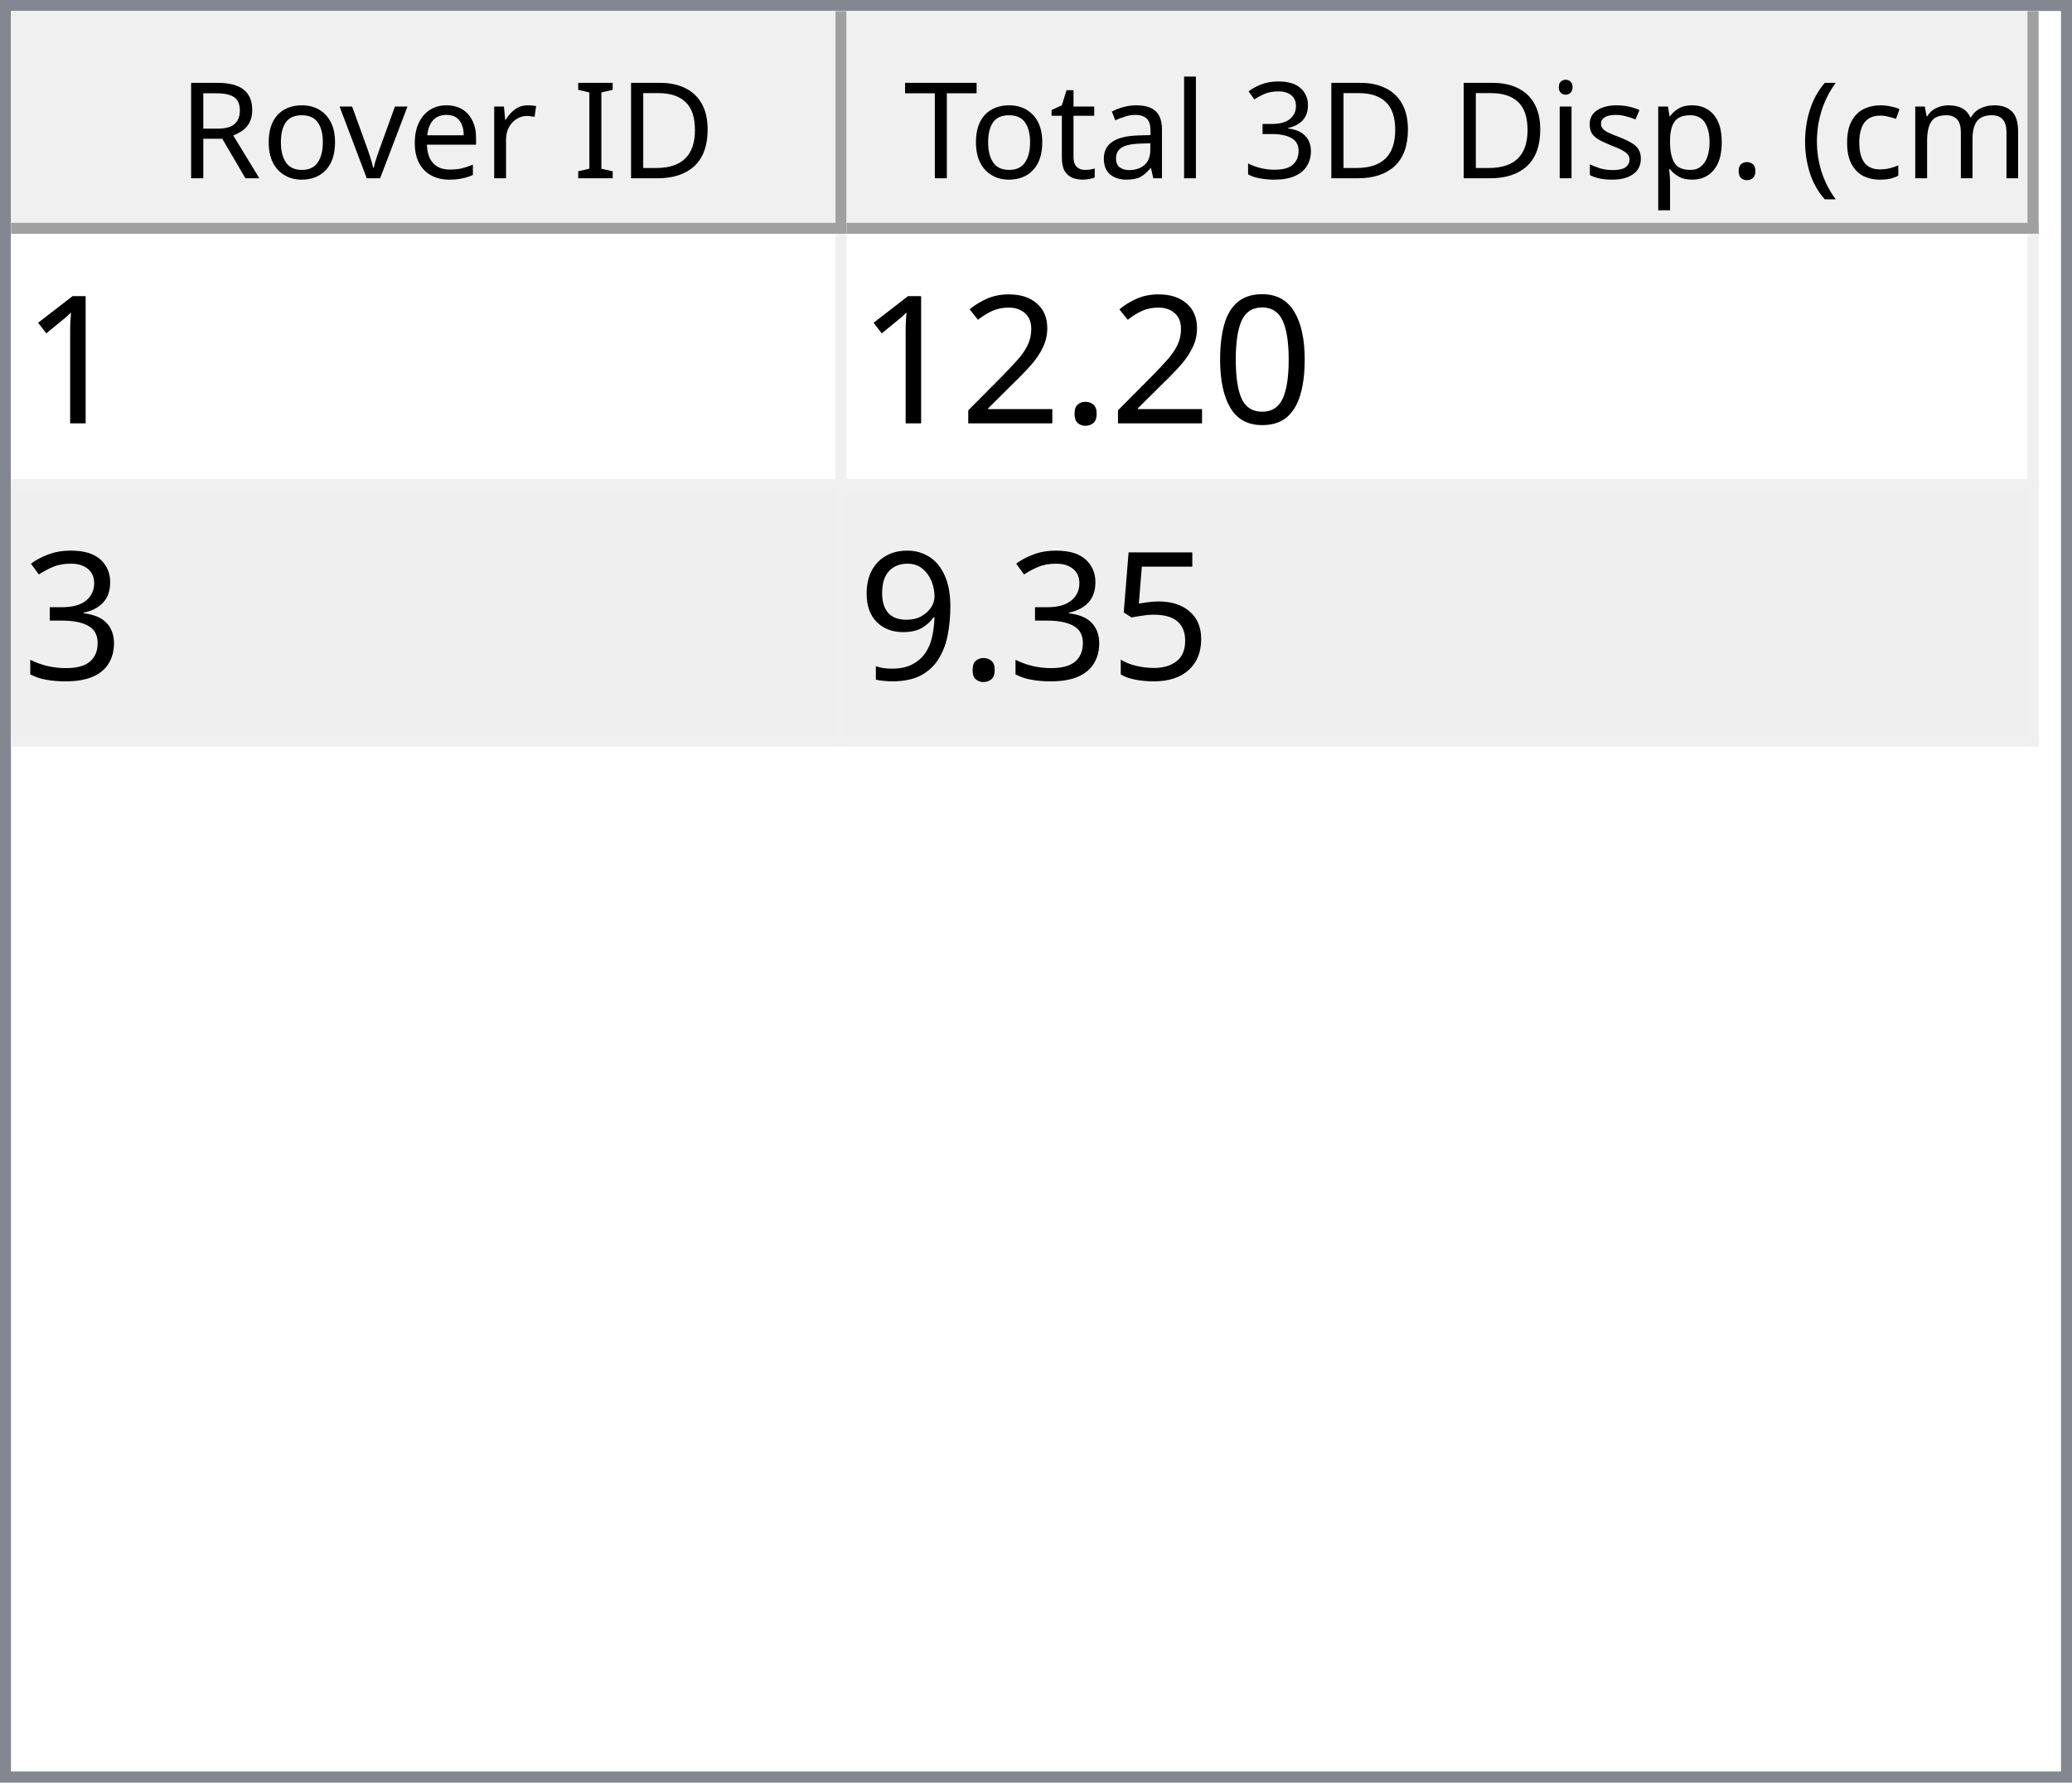
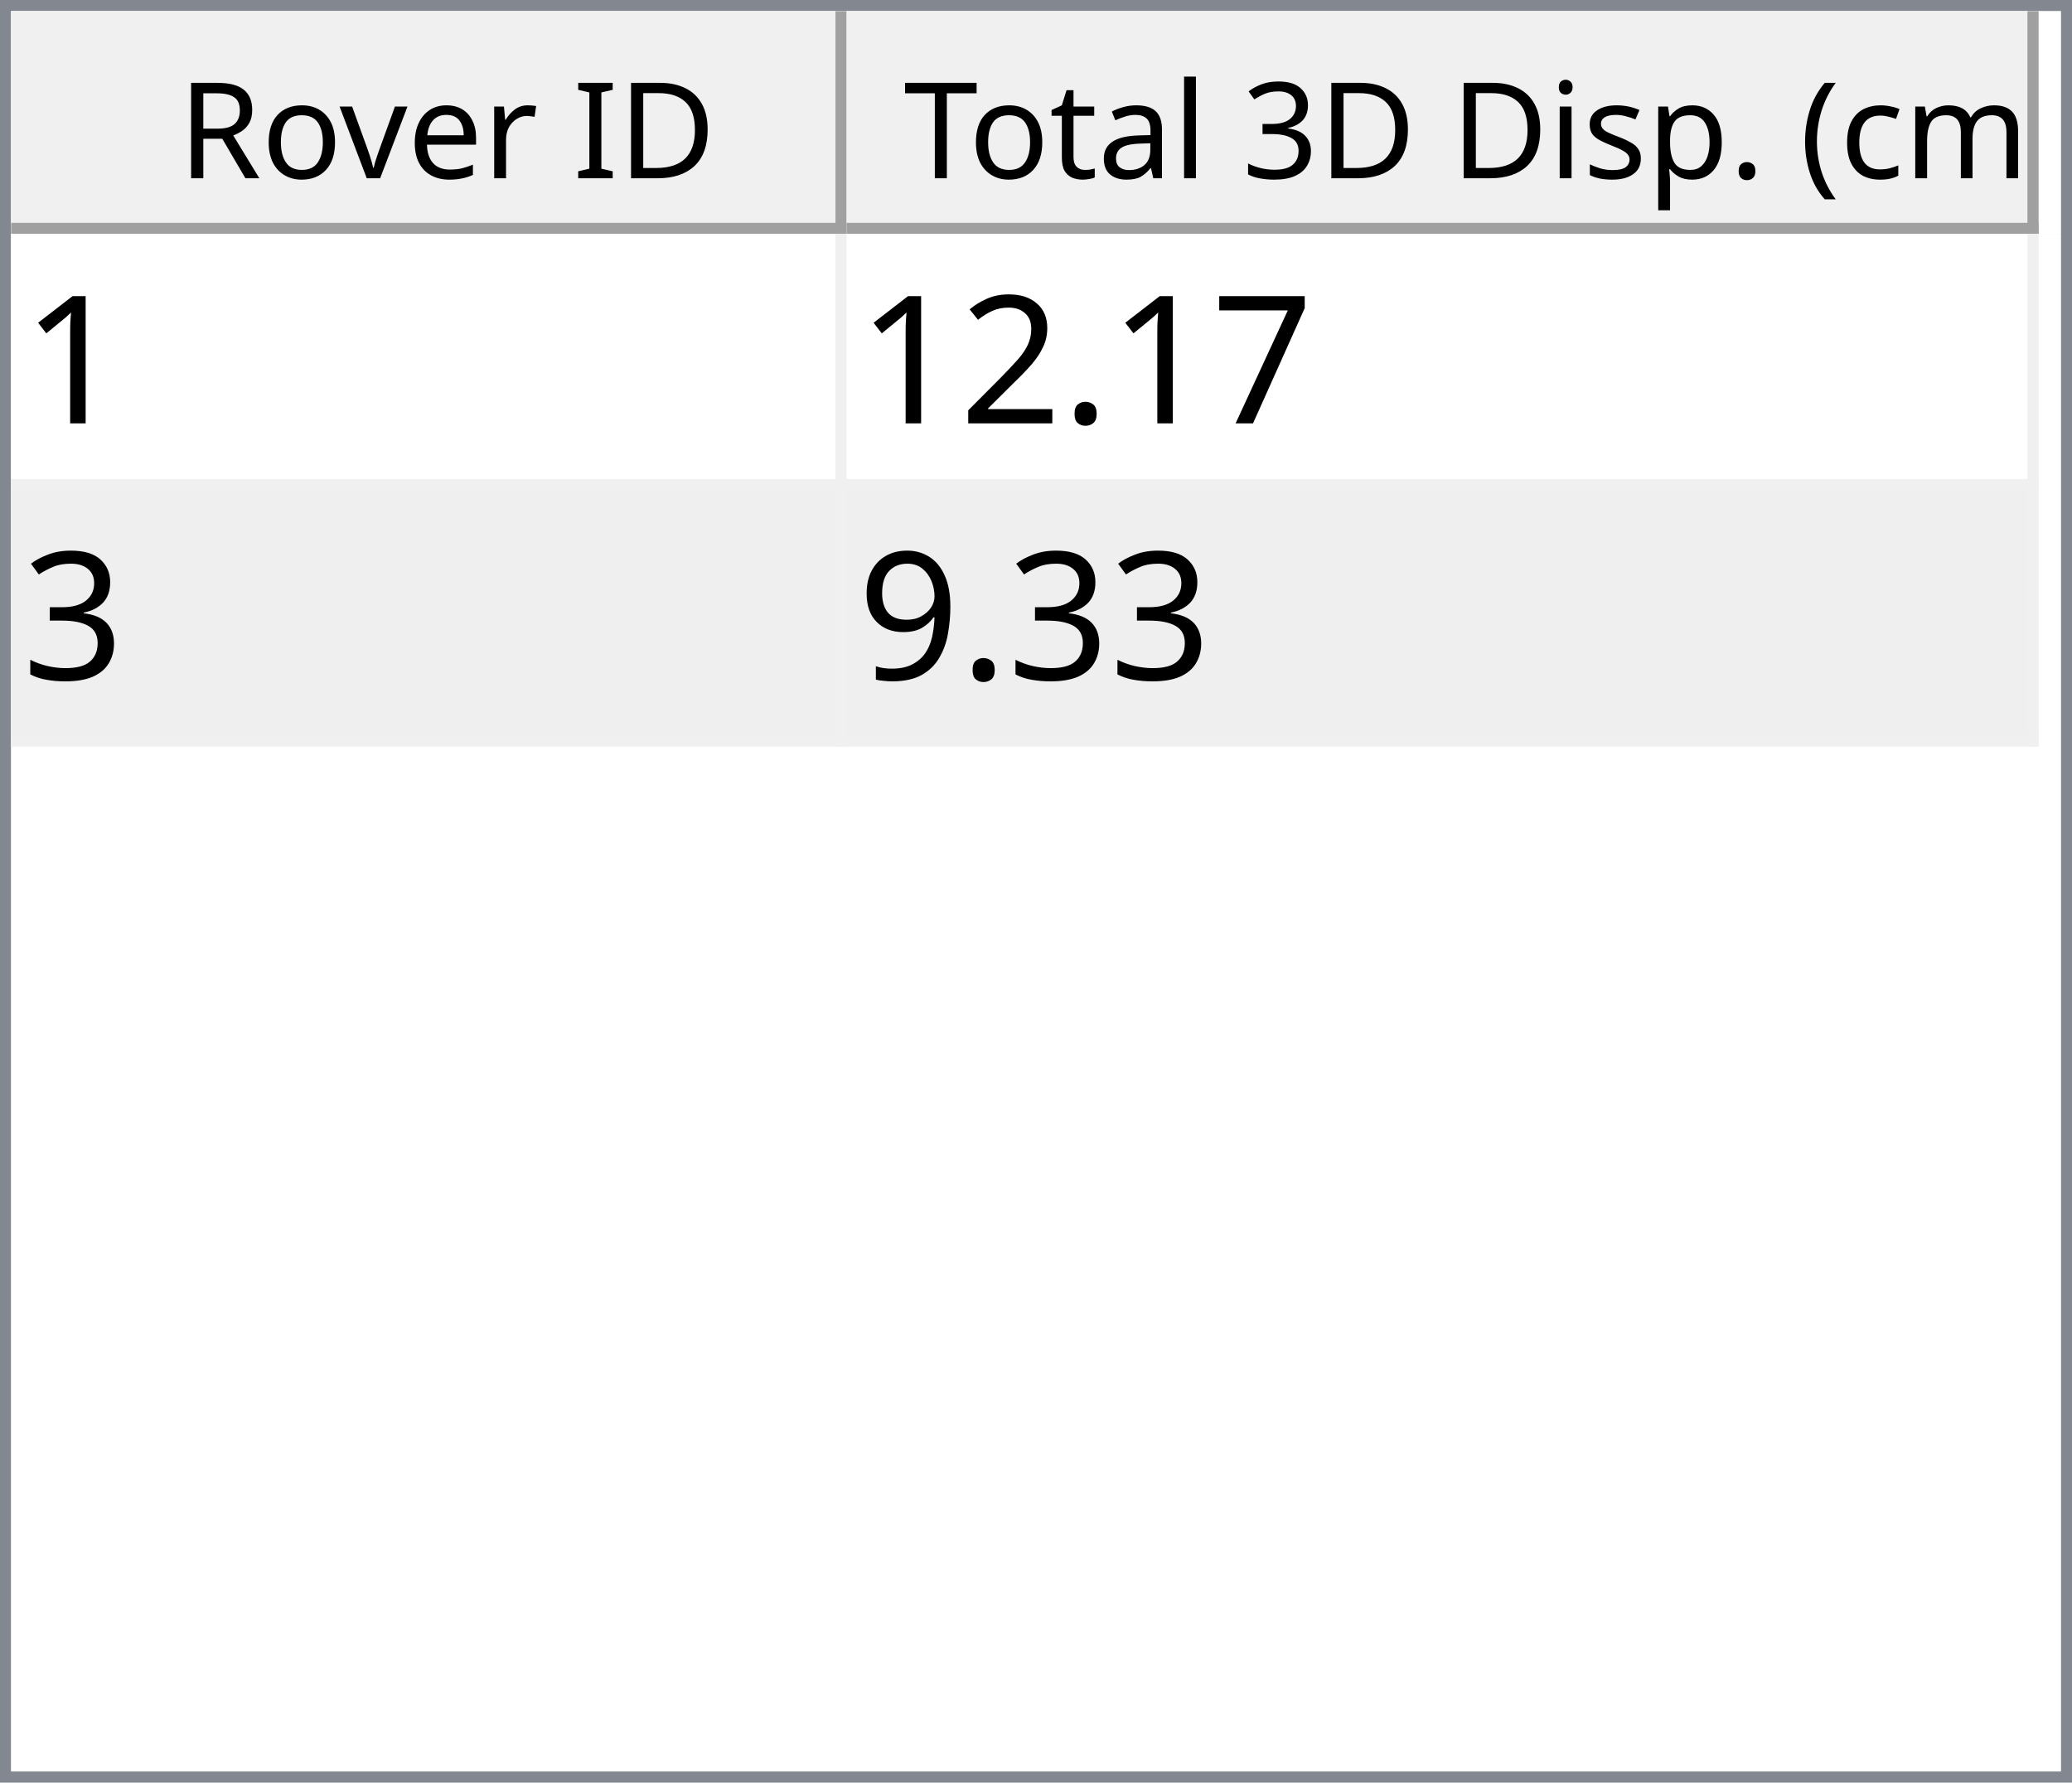
<svg xmlns="http://www.w3.org/2000/svg" style="fill-opacity:1; color-rendering:auto; color-interpolation:auto; text-rendering:auto; stroke:black; stroke-linecap:square; stroke-miterlimit:10; shape-rendering:auto; stroke-opacity:1; fill:black; stroke-dasharray:none; font-weight:normal; stroke-width:1; font-family:'Dialog'; font-style:normal; stroke-linejoin:miter; font-size:12px; stroke-dashoffset:0; image-rendering:auto;" width="186" height="160">
  <defs id="genericDefs" />
  <g>
    <defs id="defs1">
      <clipPath clipPathUnits="userSpaceOnUse" id="clipPath1">
        <path d="M0 0 L186 0 L186 160 L0 160 L0 0 Z" />
      </clipPath>
      <clipPath clipPathUnits="userSpaceOnUse" id="clipPath2">
        <path d="M0 0 L0 160 L186 160 L186 0 Z" />
      </clipPath>
      <clipPath clipPathUnits="userSpaceOnUse" id="clipPath3">
        <path d="M0 0 L0 20 L184 20 L184 0 Z" />
      </clipPath>
      <clipPath clipPathUnits="userSpaceOnUse" id="clipPath4">
        <path d="M0 0 L0 20 L75 20 L75 0 Z" />
      </clipPath>
      <clipPath clipPathUnits="userSpaceOnUse" id="clipPath5">
        <path d="M1 1 L1 19 L74 19 L74 1 Z" />
      </clipPath>
      <clipPath clipPathUnits="userSpaceOnUse" id="clipPath6">
        <path d="M0 0 L0 18 L73 18 L73 0 Z" />
      </clipPath>
      <clipPath clipPathUnits="userSpaceOnUse" id="clipPath7">
        <path d="M-0.5 -0.5 L-0.5 19.5 L74.5 19.5 L74.5 -0.5 Z" />
      </clipPath>
      <clipPath clipPathUnits="userSpaceOnUse" id="clipPath8">
        <path d="M0 0 L0 20 L107 20 L107 0 Z" />
      </clipPath>
      <clipPath clipPathUnits="userSpaceOnUse" id="clipPath9">
        <path d="M1 1 L1 19 L106 19 L106 1 Z" />
      </clipPath>
      <clipPath clipPathUnits="userSpaceOnUse" id="clipPath10">
        <path d="M0 0 L0 18 L105 18 L105 0 Z" />
      </clipPath>
      <clipPath clipPathUnits="userSpaceOnUse" id="clipPath11">
        <path d="M-0.5 -0.5 L-0.5 19.5 L106.5 19.5 L106.5 -0.5 Z" />
      </clipPath>
      <clipPath clipPathUnits="userSpaceOnUse" id="clipPath12">
        <path d="M0 0 L0 138 L184 138 L184 0 Z" />
      </clipPath>
      <clipPath clipPathUnits="userSpaceOnUse" id="clipPath13">
        <path d="M0 0 L0 46 L182 46 L182 0 Z" />
      </clipPath>
      <clipPath clipPathUnits="userSpaceOnUse" id="clipPath14">
        <path d="M-0.5 -0.5 L-0.5 45.5 L181.5 45.5 L181.5 -0.5 Z" />
      </clipPath>
      <clipPath clipPathUnits="userSpaceOnUse" id="clipPath15">
        <path d="M0 0 L0 22 L74 22 L74 0 Z" />
      </clipPath>
      <clipPath clipPathUnits="userSpaceOnUse" id="clipPath16">
        <path d="M0 0 L0 22 L106 22 L106 0 Z" />
      </clipPath>
      <font horiz-adv-x="64.551" id="font1">
        <font-face ascent="107.91" descent="25.098" units-per-em="100" style="font-style:normal; font-family:Segoe UI; font-weight:normal;" />
        <missing-glyph horiz-adv-x="64.551" d="M8.109 0 L8.109 68.266 L56.453 68.266 L56.453 0 L8.109 0 ZM15.328 7.234 L49.219 7.234 L49.219 61.031 L15.328 61.031 L15.328 7.234 Z" />
        <glyph unicode="D" horiz-adv-x="70.117" d="M9.188 0 L9.188 70.016 L28.516 70.016 Q65.531 70.016 65.531 35.891 Q65.531 19.672 55.25 9.836 Q44.969 0 27.734 0 L9.188 0 ZM17.391 62.594 L17.391 7.422 L27.828 7.422 Q41.609 7.422 49.273 14.797 Q56.938 22.172 56.938 35.688 Q56.938 62.594 28.328 62.594 L17.391 62.594 Z" />
        <glyph unicode="I" horiz-adv-x="26.611" d="M17.391 0 L9.188 0 L9.188 70.016 L17.391 70.016 L17.391 0 Z" />
        <glyph unicode=" " horiz-adv-x="27.393" d="" />
        <glyph unicode="r" horiz-adv-x="34.766" d="M34.188 41.891 Q32.078 43.5 28.125 43.5 Q23 43.5 19.555 38.672 Q16.109 33.844 16.109 25.484 L16.109 0 L8.109 0 L8.109 50 L16.109 50 L16.109 39.703 L16.312 39.703 Q18.016 44.969 21.531 47.922 Q25.047 50.875 29.391 50.875 Q32.516 50.875 34.188 50.203 L34.188 41.891 Z" />
        <glyph unicode="e" horiz-adv-x="52.295" d="M48.297 23 L12.984 23 Q13.188 14.656 17.484 10.109 Q21.781 5.562 29.297 5.562 Q37.75 5.562 44.828 11.141 L44.828 3.609 Q38.234 -1.172 27.391 -1.172 Q16.797 -1.172 10.742 5.641 Q4.688 12.453 4.688 24.812 Q4.688 36.469 11.305 43.82 Q17.922 51.172 27.734 51.172 Q37.547 51.172 42.922 44.828 Q48.297 38.484 48.297 27.203 L48.297 23 ZM40.094 29.781 Q40.047 36.719 36.75 40.578 Q33.453 44.438 27.594 44.438 Q21.922 44.438 17.969 40.383 Q14.016 36.328 13.094 29.781 L40.094 29.781 Z" />
        <glyph unicode="v" horiz-adv-x="47.9" d="M47.406 50 L27.484 0 L19.625 0 L0.688 50 L9.469 50 L22.172 13.672 Q23.578 9.672 23.922 6.688 L24.125 6.688 Q24.609 10.453 25.688 13.484 L38.969 50 L47.406 50 Z" />
        <glyph unicode="o" horiz-adv-x="58.594" d="M29 -1.172 Q17.922 -1.172 11.305 5.836 Q4.688 12.844 4.688 24.422 Q4.688 37.016 11.57 44.094 Q18.453 51.172 30.172 51.172 Q41.359 51.172 47.633 44.289 Q53.906 37.406 53.906 25.203 Q53.906 13.234 47.141 6.031 Q40.375 -1.172 29 -1.172 ZM29.594 44.438 Q21.875 44.438 17.383 39.188 Q12.891 33.938 12.891 24.703 Q12.891 15.828 17.43 10.695 Q21.969 5.562 29.594 5.562 Q37.359 5.562 41.531 10.594 Q45.703 15.625 45.703 24.906 Q45.703 34.281 41.531 39.359 Q37.359 44.438 29.594 44.438 Z" />
        <glyph unicode="R" horiz-adv-x="59.814" d="M59.375 0 L49.609 0 L37.891 19.625 Q36.281 22.359 34.766 24.289 Q33.25 26.219 31.664 27.438 Q30.078 28.656 28.25 29.219 Q26.422 29.781 24.125 29.781 L17.391 29.781 L17.391 0 L9.188 0 L9.188 70.016 L30.078 70.016 Q34.672 70.016 38.555 68.867 Q42.438 67.719 45.289 65.375 Q48.141 63.031 49.758 59.547 Q51.375 56.062 51.375 51.375 Q51.375 47.703 50.273 44.656 Q49.172 41.609 47.148 39.211 Q45.125 36.812 42.266 35.133 Q39.406 33.453 35.844 32.516 L35.844 32.328 Q37.594 31.547 38.891 30.547 Q40.188 29.547 41.359 28.18 Q42.531 26.812 43.68 25.078 Q44.828 23.344 46.234 21.047 L59.375 0 ZM17.391 62.594 L17.391 37.203 L28.516 37.203 Q31.594 37.203 34.203 38.133 Q36.812 39.062 38.719 40.797 Q40.625 42.531 41.703 45.047 Q42.781 47.562 42.781 50.688 Q42.781 56.297 39.141 59.445 Q35.5 62.594 28.609 62.594 L17.391 62.594 Z" />
        <glyph unicode=")" horiz-adv-x="30.176" d="M8.297 -15.922 L1.172 -15.922 Q16.406 2.344 16.406 26.812 Q16.406 51.469 1.078 70.016 L8.297 70.016 Q23.531 52.156 23.531 26.703 Q23.531 1.375 8.297 -15.922 Z" />
        <glyph unicode="m" horiz-adv-x="86.133" d="M79.109 0 L71.094 0 L71.094 28.719 Q71.094 37.016 68.531 40.727 Q65.969 44.438 59.906 44.438 Q54.781 44.438 51.195 39.75 Q47.609 35.062 47.609 28.516 L47.609 0 L39.594 0 L39.594 29.688 Q39.594 44.438 28.219 44.438 Q22.953 44.438 19.531 40.016 Q16.109 35.594 16.109 28.516 L16.109 0 L8.109 0 L8.109 50 L16.109 50 L16.109 42.094 L16.312 42.094 Q21.625 51.172 31.844 51.172 Q36.969 51.172 40.773 48.312 Q44.578 45.453 46 40.828 Q51.562 51.172 62.594 51.172 Q79.109 51.172 79.109 30.812 L79.109 0 Z" />
        <glyph unicode="c" horiz-adv-x="46.191" d="M42.188 2.297 Q36.422 -1.172 28.516 -1.172 Q17.828 -1.172 11.258 5.789 Q4.688 12.75 4.688 23.828 Q4.688 36.188 11.766 43.68 Q18.844 51.172 30.672 51.172 Q37.25 51.172 42.281 48.734 L42.281 40.531 Q36.719 44.438 30.375 44.438 Q22.703 44.438 17.797 38.945 Q12.891 33.453 12.891 24.516 Q12.891 15.719 17.508 10.641 Q22.125 5.562 29.891 5.562 Q36.422 5.562 42.188 9.906 L42.188 2.297 Z" />
        <glyph unicode="(" horiz-adv-x="30.176" d="M29.109 -15.922 L21.969 -15.922 Q6.844 1.375 6.844 26.703 Q6.844 52.156 21.969 70.016 L29.203 70.016 Q13.875 51.469 13.875 26.812 Q13.875 2.344 29.109 -15.922 Z" />
        <glyph unicode="." horiz-adv-x="21.68" d="M10.891 -1.078 Q8.641 -1.078 7.055 0.539 Q5.469 2.156 5.469 4.391 Q5.469 6.641 7.055 8.273 Q8.641 9.906 10.891 9.906 Q13.188 9.906 14.797 8.273 Q16.406 6.641 16.406 4.391 Q16.406 2.156 14.797 0.539 Q13.188 -1.078 10.891 -1.078 Z" />
        <glyph unicode="p" horiz-adv-x="58.789" d="M16.312 7.234 L16.109 7.234 L16.109 -23 L8.109 -23 L8.109 50 L16.109 50 L16.109 41.219 L16.312 41.219 Q22.219 51.172 33.594 51.172 Q43.266 51.172 48.688 44.461 Q54.109 37.75 54.109 26.469 Q54.109 13.922 48 6.375 Q41.891 -1.172 31.297 -1.172 Q21.578 -1.172 16.312 7.234 ZM16.109 27.391 L16.109 20.406 Q16.109 14.203 20.141 9.883 Q24.172 5.562 30.375 5.562 Q37.641 5.562 41.773 11.133 Q45.906 16.703 45.906 26.609 Q45.906 34.969 42.047 39.703 Q38.188 44.438 31.594 44.438 Q24.609 44.438 20.359 39.578 Q16.109 34.719 16.109 27.391 Z" />
        <glyph unicode="s" horiz-adv-x="42.432" d="M5.078 1.812 L5.078 10.406 Q11.625 5.562 19.484 5.562 Q30.031 5.562 30.031 12.594 Q30.031 14.594 29.125 15.992 Q28.219 17.391 26.68 18.461 Q25.141 19.531 23.07 20.383 Q21 21.234 18.609 22.172 Q15.281 23.484 12.766 24.828 Q10.25 26.172 8.57 27.859 Q6.891 29.547 6.031 31.695 Q5.172 33.844 5.172 36.719 Q5.172 40.234 6.789 42.945 Q8.406 45.656 11.086 47.484 Q13.766 49.312 17.211 50.242 Q20.656 51.172 24.312 51.172 Q30.812 51.172 35.938 48.922 L35.938 40.828 Q30.422 44.438 23.25 44.438 Q21 44.438 19.195 43.922 Q17.391 43.406 16.094 42.477 Q14.797 41.547 14.086 40.258 Q13.375 38.969 13.375 37.406 Q13.375 35.453 14.086 34.133 Q14.797 32.812 16.164 31.789 Q17.531 30.766 19.484 29.938 Q21.438 29.109 23.922 28.125 Q27.25 26.859 29.883 25.516 Q32.516 24.172 34.375 22.484 Q36.234 20.797 37.234 18.602 Q38.234 16.406 38.234 13.375 Q38.234 9.672 36.602 6.938 Q34.969 4.203 32.234 2.398 Q29.5 0.594 25.93 -0.289 Q22.359 -1.172 18.453 -1.172 Q10.75 -1.172 5.078 1.812 Z" />
        <glyph unicode="i" horiz-adv-x="24.219" d="M12.203 62.703 Q10.062 62.703 8.547 64.164 Q7.031 65.625 7.031 67.875 Q7.031 70.125 8.547 71.609 Q10.062 73.094 12.203 73.094 Q14.406 73.094 15.945 71.609 Q17.484 70.125 17.484 67.875 Q17.484 65.719 15.945 64.211 Q14.406 62.703 12.203 62.703 ZM16.109 0 L8.109 0 L8.109 50 L16.109 50 L16.109 0 Z" />
        <glyph unicode="3" horiz-adv-x="53.906" d="M46.531 19.828 Q46.531 15.094 44.75 11.211 Q42.969 7.328 39.719 4.57 Q36.469 1.812 31.93 0.297 Q27.391 -1.219 21.922 -1.219 Q11.922 -1.219 6 2.594 L6 11.188 Q13.094 5.609 22.219 5.609 Q25.875 5.609 28.828 6.539 Q31.781 7.469 33.906 9.227 Q36.031 10.984 37.18 13.477 Q38.328 15.969 38.328 19.094 Q38.328 32.812 18.797 32.812 L12.984 32.812 L12.984 39.594 L18.5 39.594 Q35.797 39.594 35.797 52.484 Q35.797 64.406 22.609 64.406 Q15.188 64.406 8.688 59.422 L8.688 67.188 Q15.375 71.188 24.609 71.188 Q29 71.188 32.57 69.969 Q36.141 68.75 38.68 66.555 Q41.219 64.359 42.609 61.281 Q44 58.203 44 54.5 Q44 40.672 30.031 36.719 L30.031 36.531 Q33.594 36.141 36.625 34.797 Q39.656 33.453 41.852 31.305 Q44.047 29.156 45.289 26.25 Q46.531 23.344 46.531 19.828 Z" />
        <glyph unicode="l" horiz-adv-x="24.219" d="M16.109 0 L8.109 0 L8.109 74.031 L16.109 74.031 L16.109 0 Z" />
        <glyph unicode="a" horiz-adv-x="50.879" d="M43.891 0 L35.891 0 L35.891 7.812 L35.688 7.812 Q30.469 -1.172 20.312 -1.172 Q12.844 -1.172 8.617 2.781 Q4.391 6.734 4.391 13.281 Q4.391 27.297 20.906 29.594 L35.891 31.688 Q35.891 44.438 25.594 44.438 Q16.547 44.438 9.281 38.281 L9.281 46.484 Q16.656 51.172 26.266 51.172 Q43.891 51.172 43.891 32.516 L43.891 0 ZM35.891 25.297 L23.828 23.641 Q18.266 22.859 15.43 20.875 Q12.594 18.891 12.594 13.875 Q12.594 10.203 15.211 7.883 Q17.828 5.562 22.172 5.562 Q28.125 5.562 32.008 9.742 Q35.891 13.922 35.891 20.312 L35.891 25.297 Z" />
        <glyph unicode="t" horiz-adv-x="33.887" d="M31.297 0.484 Q28.469 -1.078 23.828 -1.078 Q10.688 -1.078 10.688 13.578 L10.688 43.172 L2.094 43.172 L2.094 50 L10.688 50 L10.688 62.203 L18.703 64.797 L18.703 50 L31.297 50 L31.297 43.172 L18.703 43.172 L18.703 14.984 Q18.703 9.969 20.414 7.82 Q22.125 5.672 26.078 5.672 Q29.109 5.672 31.297 7.328 L31.297 0.484 Z" />
        <glyph unicode="T" horiz-adv-x="52.393" d="M50.594 62.594 L30.375 62.594 L30.375 0 L22.172 0 L22.172 62.594 L2 62.594 L2 70.016 L50.594 70.016 L50.594 62.594 Z" />
      </font>
      <font horiz-adv-x="75.0" id="font2">
        <font-face ascent="100.537" descent="21.973" units-per-em="100" style="font-style:normal; font-family:sans-serif; font-weight:normal;" />
        <missing-glyph horiz-adv-x="75.0" d="M12.5 0 L12.5 62.5 L62.5 62.5 L62.5 0 L12.5 0 ZM14.062 1.562 L60.938 1.562 L60.938 60.938 L14.062 60.938 L14.062 1.562 Z" />
        <glyph unicode="1" horiz-adv-x="55.615" d="M37.25 0 L28.469 0 L28.469 56 Q25.297 52.984 20.141 49.953 Q14.984 46.922 10.891 45.406 L10.891 53.906 Q18.266 57.375 23.781 62.305 Q29.297 67.234 31.594 71.875 L37.25 71.875 L37.25 0 Z" />
-         <glyph unicode="0" horiz-adv-x="55.615" d="M4.156 35.297 Q4.156 48 6.766 55.742 Q9.375 63.484 14.523 67.68 Q19.672 71.875 27.484 71.875 Q33.25 71.875 37.594 69.555 Q41.938 67.234 44.773 62.867 Q47.609 58.5 49.219 52.227 Q50.828 45.953 50.828 35.297 Q50.828 22.703 48.242 14.969 Q45.656 7.234 40.508 3.008 Q35.359 -1.219 27.484 -1.219 Q17.141 -1.219 11.234 6.203 Q4.156 15.141 4.156 35.297 ZM13.188 35.297 Q13.188 17.672 17.312 11.836 Q21.438 6 27.484 6 Q33.547 6 37.672 11.859 Q41.797 17.719 41.797 35.297 Q41.797 52.984 37.672 58.789 Q33.547 64.594 27.391 64.594 Q21.344 64.594 17.719 59.469 Q13.188 52.938 13.188 35.297 Z" />
+         <glyph unicode="7" horiz-adv-x="55.615" d="M4.734 62.203 L4.734 70.656 L51.078 70.656 L51.078 63.812 Q44.234 56.547 37.523 44.484 Q30.812 32.422 27.156 19.672 Q24.516 10.688 23.781 0 L14.75 0 Q14.891 8.453 18.062 20.414 Q21.234 32.375 27.172 43.484 Q33.109 54.594 39.797 62.203 L4.734 62.203 Z" />
        <glyph unicode="." horiz-adv-x="27.783" d="M9.078 0 L9.078 10.016 L19.094 10.016 L19.094 0 L9.078 0 Z" />
        <glyph unicode="2" horiz-adv-x="55.615" d="M50.344 8.453 L50.344 0 L3.031 0 Q2.938 3.172 4.047 6.109 Q5.859 10.938 9.836 15.625 Q13.812 20.312 21.344 26.469 Q33.016 36.031 37.117 41.625 Q41.219 47.219 41.219 52.203 Q41.219 57.422 37.477 61.008 Q33.734 64.594 27.734 64.594 Q21.391 64.594 17.578 60.789 Q13.766 56.984 13.719 50.25 L4.688 51.172 Q5.609 61.281 11.664 66.578 Q17.719 71.875 27.938 71.875 Q38.234 71.875 44.242 66.164 Q50.25 60.453 50.25 52 Q50.25 47.703 48.492 43.555 Q46.734 39.406 42.656 34.812 Q38.578 30.219 29.109 22.219 Q21.188 15.578 18.945 13.211 Q16.703 10.844 15.234 8.453 L50.344 8.453 Z" />
        <glyph unicode="3" horiz-adv-x="55.615" d="M4.203 18.891 L12.984 20.062 Q14.5 12.594 18.141 9.297 Q21.781 6 27 6 Q33.203 6 37.477 10.297 Q41.75 14.594 41.75 20.953 Q41.75 27 37.797 30.93 Q33.844 34.859 27.734 34.859 Q25.25 34.859 21.531 33.891 L22.516 41.609 Q23.391 41.5 23.922 41.5 Q29.547 41.5 34.039 44.43 Q38.531 47.359 38.531 53.469 Q38.531 58.297 35.258 61.477 Q31.984 64.656 26.812 64.656 Q21.688 64.656 18.266 61.43 Q14.844 58.203 13.875 51.766 L5.078 53.328 Q6.688 62.156 12.398 67.016 Q18.109 71.875 26.609 71.875 Q32.469 71.875 37.398 69.359 Q42.328 66.844 44.945 62.5 Q47.562 58.156 47.562 53.266 Q47.562 48.641 45.07 44.828 Q42.578 41.016 37.703 38.766 Q44.047 37.312 47.562 32.695 Q51.078 28.078 51.078 21.141 Q51.078 11.766 44.242 5.25 Q37.406 -1.266 26.953 -1.266 Q17.531 -1.266 11.305 4.352 Q5.078 9.969 4.203 18.891 Z" />
-         <glyph unicode="5" horiz-adv-x="55.615" d="M4.156 18.75 L13.375 19.531 Q14.406 12.797 18.141 9.398 Q21.875 6 27.156 6 Q33.5 6 37.891 10.789 Q42.281 15.578 42.281 23.484 Q42.281 31 38.062 35.352 Q33.844 39.703 27 39.703 Q22.75 39.703 19.336 37.773 Q15.922 35.844 13.969 32.766 L5.719 33.844 L12.641 70.609 L48.25 70.609 L48.25 62.203 L19.672 62.203 L15.828 42.969 Q22.266 47.469 29.344 47.469 Q38.719 47.469 45.164 40.969 Q51.609 34.469 51.609 24.266 Q51.609 14.547 45.953 7.469 Q39.062 -1.219 27.156 -1.219 Q17.391 -1.219 11.211 4.25 Q5.031 9.719 4.156 18.75 Z" />
        <glyph unicode="9" horiz-adv-x="55.615" d="M5.469 16.547 L13.922 17.328 Q14.984 11.375 18.016 8.688 Q21.047 6 25.781 6 Q29.828 6 32.883 7.859 Q35.938 9.719 37.891 12.82 Q39.844 15.922 41.164 21.195 Q42.484 26.469 42.484 31.938 Q42.484 32.516 42.438 33.688 Q39.797 29.5 35.234 26.883 Q30.672 24.266 25.344 24.266 Q16.453 24.266 10.305 30.711 Q4.156 37.156 4.156 47.703 Q4.156 58.594 10.578 65.234 Q17 71.875 26.656 71.875 Q33.641 71.875 39.43 68.117 Q45.219 64.359 48.219 57.398 Q51.219 50.438 51.219 37.25 Q51.219 23.531 48.242 15.406 Q45.266 7.281 39.383 3.031 Q33.5 -1.219 25.594 -1.219 Q17.188 -1.219 11.867 3.445 Q6.547 8.109 5.469 16.547 ZM41.453 48.141 Q41.453 55.719 37.43 60.156 Q33.406 64.594 27.734 64.594 Q21.875 64.594 17.531 59.812 Q13.188 55.031 13.188 47.406 Q13.188 40.578 17.312 36.305 Q21.438 32.031 27.484 32.031 Q33.594 32.031 37.523 36.305 Q41.453 40.578 41.453 48.141 Z" />
      </font>
    </defs>
    <g style="fill:white; stroke:white;">
      <rect x="0" y="0" width="186" style="clip-path:url(#clipPath1); stroke:none;" height="160" />
    </g>
    <g style="fill:white; text-rendering:optimizeSpeed; color-rendering:optimizeSpeed; image-rendering:optimizeSpeed; shape-rendering:crispEdges; stroke:white; color-interpolation:sRGB;">
      <rect x="0" width="186" height="160" y="0" style="stroke:none;" />
      <path style="stroke:none;" d="M0 160 L186 160 L186 0 L0 0 Z" />
    </g>
    <g style="fill:rgb(240,240,240); font-family:'Segoe UI'; stroke:rgb(240,240,240);">
      <rect x="0" y="0" width="186" style="clip-path:url(#clipPath2); stroke:none;" height="160" />
    </g>
    <g style="fill:rgb(130,135,144); font-family:'Segoe UI'; stroke:rgb(130,135,144);">
      <path d="M0 0 L186 0 L186 160 L0 160 L0 0 ZM1 1 L185 1 L185 159 L1 159 L1 1 Z" style="fill-rule:evenodd; clip-path:url(#clipPath2); stroke:none;" />
    </g>
    <g style="fill:white; font-family:'Segoe UI'; stroke:white;" transform="translate(1,1)">
      <rect x="0" y="0" width="184" style="clip-path:url(#clipPath3); stroke:none;" height="20" />
    </g>
    <g style="fill:rgb(240,240,240); font-family:'Segoe UI'; stroke:rgb(240,240,240);" transform="translate(1,1)">
      <rect x="0" y="0" width="75" style="clip-path:url(#clipPath4); stroke:none;" height="20" />
    </g>
    <g style="font-family:'Segoe UI';" transform="translate(2,2)">
      <text x="14" xml:space="preserve" y="14" style="clip-path:url(#clipPath6); stroke:none;">Rover ID</text>
    </g>
    <g style="fill:rgb(160,160,160); font-family:'Segoe UI'; stroke:rgb(160,160,160); stroke-linejoin:bevel;" transform="translate(1.5,1.5)">
      <line x1="74" x2="74" y1="0" style="fill:none; clip-path:url(#clipPath7);" y2="19" />
    </g>
    <g style="fill:rgb(160,160,160); font-family:'Segoe UI'; stroke:rgb(160,160,160); stroke-linejoin:bevel;" transform="matrix(1,0,0,1,1,1) translate(0.5,0.5)">
      <line x1="0" x2="74" y1="19" style="fill:none; clip-path:url(#clipPath7);" y2="19" />
    </g>
    <g style="fill:rgb(240,240,240); font-family:'Segoe UI'; stroke:rgb(240,240,240);" transform="translate(76,1)">
      <rect x="0" y="0" width="107" style="clip-path:url(#clipPath8); stroke:none;" height="20" />
    </g>
    <g style="font-family:'Segoe UI';" transform="translate(77,2)">
      <text x="1" xml:space="preserve" y="14" style="clip-path:url(#clipPath10); stroke:none;"> Total 3D Disp. (cm)</text>
    </g>
    <g style="fill:rgb(160,160,160); font-family:'Segoe UI'; stroke:rgb(160,160,160); stroke-linejoin:bevel;" transform="translate(76.5,1.5)">
      <line x1="106" x2="106" y1="0" style="fill:none; clip-path:url(#clipPath11);" y2="19" />
    </g>
    <g style="fill:rgb(160,160,160); font-family:'Segoe UI'; stroke:rgb(160,160,160); stroke-linejoin:bevel;" transform="matrix(1,0,0,1,76,1) translate(0.5,0.5)">
      <line x1="0" x2="106" y1="19" style="fill:none; clip-path:url(#clipPath11);" y2="19" />
    </g>
    <g style="fill:white; font-family:'Segoe UI'; stroke:white;" transform="translate(1,21)">
      <rect x="0" y="0" width="184" style="clip-path:url(#clipPath12); stroke:none;" height="138" />
    </g>
    <g style="fill:rgb(240,240,240); font-size:16px; font-family:sans-serif; stroke:rgb(240,240,240);" transform="translate(1,21)">
      <rect x="0" y="0" width="182" style="clip-path:url(#clipPath13); stroke:none;" height="46" />
      <line transform="translate(0.5,0.5)" x1="0" x2="181" y1="22" style="clip-path:url(#clipPath14); fill:none; stroke-linejoin:bevel;" y2="22" />
    </g>
    <g transform="matrix(1,0,0,1,1,21) translate(0.5,0.5)" style="fill:rgb(240,240,240); font-size:16px; font-family:sans-serif; stroke:rgb(240,240,240); stroke-linejoin:bevel;">
      <line x1="0" x2="181" y1="45" style="fill:none; clip-path:url(#clipPath14);" y2="45" />
    </g>
    <g transform="matrix(1,0,0,1,1,21) translate(0.5,0.5)" style="fill:rgb(240,240,240); font-size:16px; font-family:sans-serif; stroke:rgb(240,240,240); stroke-linejoin:bevel;">
      <line x1="74" x2="74" y1="0" style="fill:none; clip-path:url(#clipPath14);" y2="45" />
    </g>
    <g transform="matrix(1,0,0,1,1,21) translate(0.5,0.5)" style="fill:rgb(240,240,240); font-size:16px; font-family:sans-serif; stroke:rgb(240,240,240); stroke-linejoin:bevel;">
      <line x1="181" x2="181" y1="0" style="fill:none; clip-path:url(#clipPath14);" y2="45" />
    </g>
    <g style="fill:white; font-size:16px; font-family:sans-serif; stroke:white;" transform="matrix(1,0,0,1,1,21)">
      <rect x="0" y="0" width="74" style="clip-path:url(#clipPath15); stroke:none;" height="22" />
      <text x="1" y="17" style="fill:black; clip-path:url(#clipPath15); stroke:none;" xml:space="preserve">1</text>
    </g>
    <g style="fill:white; font-size:16px; font-family:sans-serif; stroke:white;" transform="matrix(1,0,0,1,1,21) translate(75,0)">
      <rect x="0" y="0" width="106" style="clip-path:url(#clipPath16); stroke:none;" height="22" />
-       <text x="1" y="17" style="fill:black; clip-path:url(#clipPath16); stroke:none;" xml:space="preserve">12.20</text>
+       <text x="1" y="17" style="fill:black; clip-path:url(#clipPath16); stroke:none;" xml:space="preserve">12.17</text>
    </g>
    <g style="fill:rgb(239,239,239); font-size:16px; font-family:sans-serif; stroke:rgb(239,239,239);" transform="matrix(1,0,0,1,1,21) translate(0,23)">
      <rect x="0" y="0" width="74" style="clip-path:url(#clipPath15); stroke:none;" height="22" />
      <text x="1" y="17" style="fill:black; clip-path:url(#clipPath15); stroke:none;" xml:space="preserve">3</text>
    </g>
    <g style="fill:rgb(239,239,239); font-size:16px; font-family:sans-serif; stroke:rgb(239,239,239);" transform="matrix(1,0,0,1,1,21) translate(75,23)">
      <rect x="0" y="0" width="106" style="clip-path:url(#clipPath16); stroke:none;" height="22" />
-       <text x="1" y="17" style="fill:black; clip-path:url(#clipPath16); stroke:none;" xml:space="preserve">9.35</text>
+       <text x="1" y="17" style="fill:black; clip-path:url(#clipPath16); stroke:none;" xml:space="preserve">9.33</text>
    </g>
  </g>
</svg>
